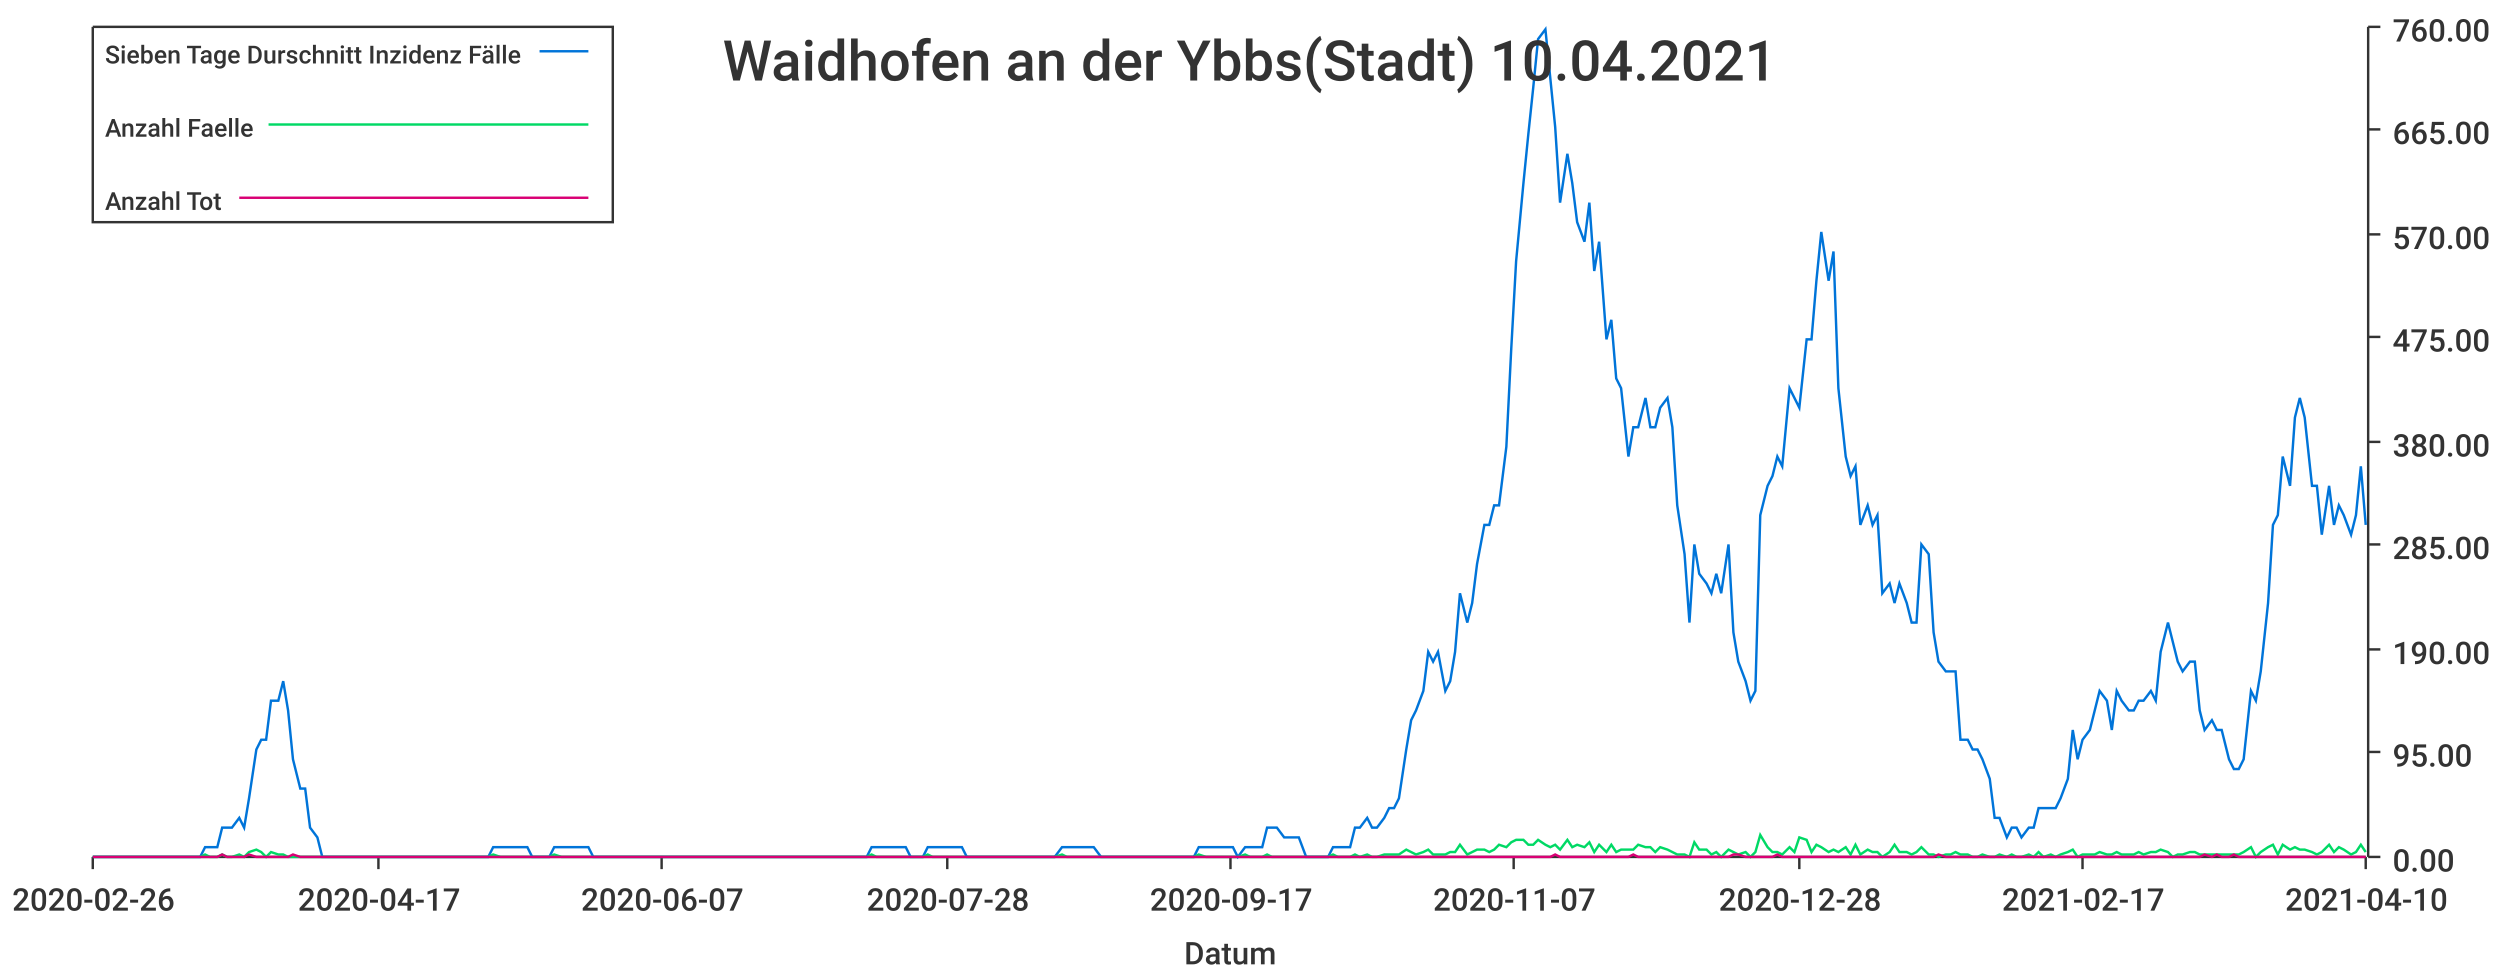
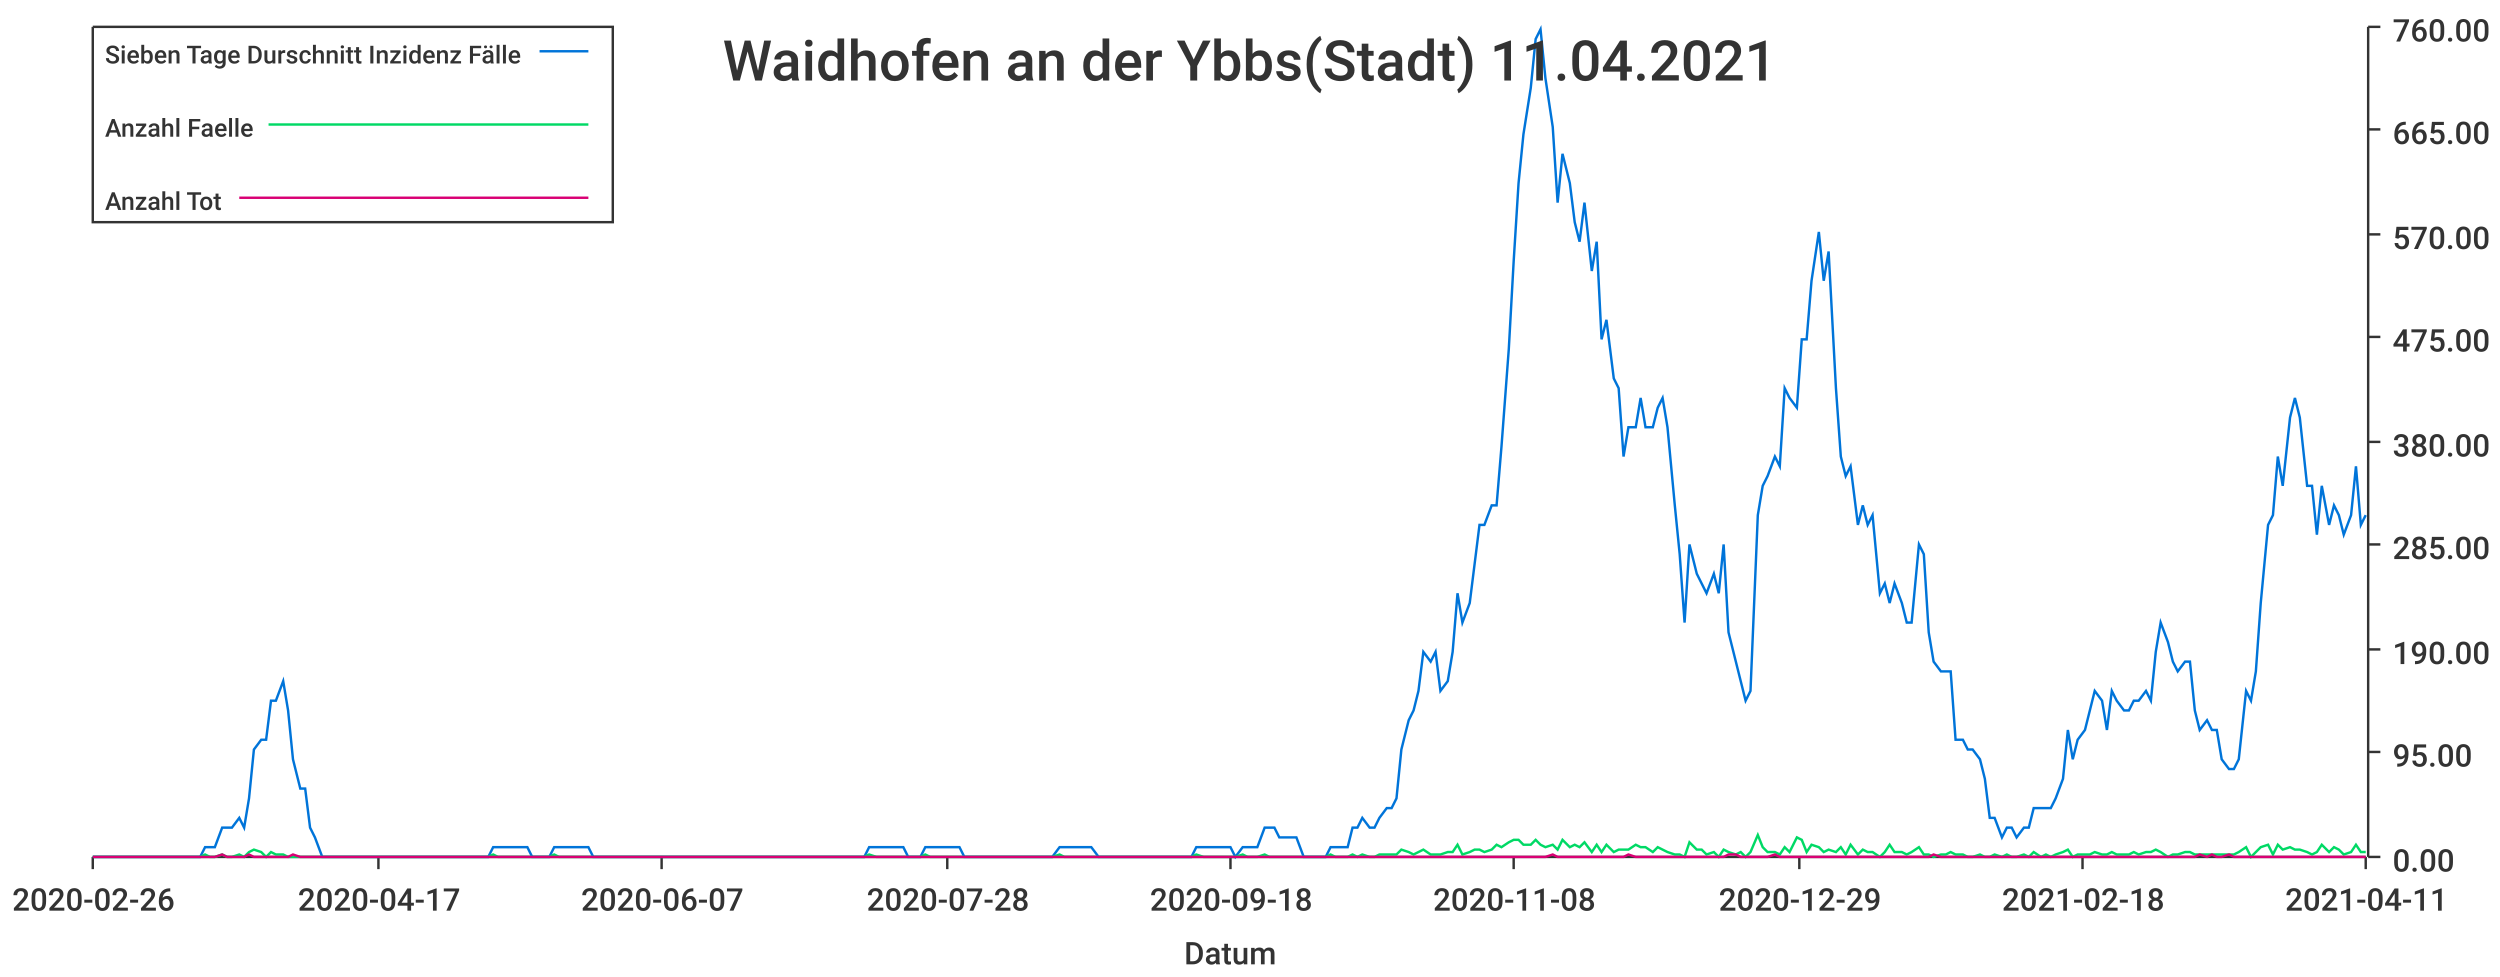
<svg xmlns="http://www.w3.org/2000/svg" width="1024" height="400">\n<path d="M 0 0 L 1024 0 L 1024 400 L 0 400 L 0 0" style="stroke-width:0;stroke:rgba(255,255,255,1.0);fill:rgba(255,255,255,1.0)" />
  <path d="M 38 11 L 969 11 L 969 351 L 38 351 L 38 11" style="stroke-width:0;stroke:rgba(255,255,255,1.0);fill:rgba(255,255,255,1.0)" />
  <path d="M 38 351 L 969 351" style="stroke-width:1;stroke:rgba(51,51,51,1.0);fill:none" />
  <path d="M 38 351 L 38 356" style="stroke-width:1;stroke:rgba(51,51,51,1.0);fill:none" />
  <text x="5" y="373" style="stroke-width:0;stroke:none;fill:rgba(51,51,51,1.0);font-size:12.8px;font-family:'Roboto Medium',sans-serif">2020-02-26</text>
  <path d="M 155 351 L 155 356" style="stroke-width:1;stroke:rgba(51,51,51,1.0);fill:none" />
  <text x="122" y="373" style="stroke-width:0;stroke:none;fill:rgba(51,51,51,1.0);font-size:12.8px;font-family:'Roboto Medium',sans-serif">2020-04-17</text>
  <path d="M 271 351 L 271 356" style="stroke-width:1;stroke:rgba(51,51,51,1.0);fill:none" />
  <text x="238" y="373" style="stroke-width:0;stroke:none;fill:rgba(51,51,51,1.0);font-size:12.8px;font-family:'Roboto Medium',sans-serif">2020-06-07</text>
  <path d="M 388 351 L 388 356" style="stroke-width:1;stroke:rgba(51,51,51,1.0);fill:none" />
  <text x="355" y="373" style="stroke-width:0;stroke:none;fill:rgba(51,51,51,1.0);font-size:12.8px;font-family:'Roboto Medium',sans-serif">2020-07-28</text>
  <path d="M 504 351 L 504 356" style="stroke-width:1;stroke:rgba(51,51,51,1.0);fill:none" />
-   <text x="471" y="373" style="stroke-width:0;stroke:none;fill:rgba(51,51,51,1.0);font-size:12.8px;font-family:'Roboto Medium',sans-serif">2020-09-17</text>
+   <text x="471" y="373" style="stroke-width:0;stroke:none;fill:rgba(51,51,51,1.0);font-size:12.8px;font-family:'Roboto Medium',sans-serif">2020-09-18</text>
  <path d="M 620 351 L 620 356" style="stroke-width:1;stroke:rgba(51,51,51,1.0);fill:none" />
-   <text x="587" y="373" style="stroke-width:0;stroke:none;fill:rgba(51,51,51,1.0);font-size:12.8px;font-family:'Roboto Medium',sans-serif">2020-11-07</text>
+   <text x="587" y="373" style="stroke-width:0;stroke:none;fill:rgba(51,51,51,1.0);font-size:12.8px;font-family:'Roboto Medium',sans-serif">2020-11-08</text>
  <path d="M 737 351 L 737 356" style="stroke-width:1;stroke:rgba(51,51,51,1.0);fill:none" />
-   <text x="704" y="373" style="stroke-width:0;stroke:none;fill:rgba(51,51,51,1.0);font-size:12.8px;font-family:'Roboto Medium',sans-serif">2020-12-28</text>
+   <text x="704" y="373" style="stroke-width:0;stroke:none;fill:rgba(51,51,51,1.0);font-size:12.8px;font-family:'Roboto Medium',sans-serif">2020-12-29</text>
  <path d="M 853 351 L 853 356" style="stroke-width:1;stroke:rgba(51,51,51,1.0);fill:none" />
-   <text x="820" y="373" style="stroke-width:0;stroke:none;fill:rgba(51,51,51,1.0);font-size:12.8px;font-family:'Roboto Medium',sans-serif">2021-02-17</text>
+   <text x="820" y="373" style="stroke-width:0;stroke:none;fill:rgba(51,51,51,1.0);font-size:12.8px;font-family:'Roboto Medium',sans-serif">2021-02-18</text>
  <path d="M 969 351 L 969 356" style="stroke-width:1;stroke:rgba(51,51,51,1.0);fill:none" />
-   <text x="936" y="373" style="stroke-width:0;stroke:none;fill:rgba(51,51,51,1.0);font-size:12.8px;font-family:'Roboto Medium',sans-serif">2021-04-10</text>
+   <text x="936" y="373" style="stroke-width:0;stroke:none;fill:rgba(51,51,51,1.0);font-size:12.8px;font-family:'Roboto Medium',sans-serif">2021-04-11</text>
  <text x="485" y="395" style="stroke-width:0;stroke:none;fill:rgba(51,51,51,1.0);font-size:12.8px;font-family:'Roboto Medium',sans-serif">Datum</text>
  <path d="M 970 351 L 970 11" style="stroke-width:1;stroke:rgba(51,51,51,1.0);fill:none" />
  <path d="M 970 351 L 975 351" style="stroke-width:1;stroke:rgba(51,51,51,1.0);fill:none" />
  <text x="980" y="357" style="stroke-width:0;stroke:none;fill:rgba(51,51,51,1.0);font-size:12.8px;font-family:'Roboto Medium',sans-serif">0.00</text>
  <path d="M 970 308 L 975 308" style="stroke-width:1;stroke:rgba(51,51,51,1.0);fill:none" />
  <text x="980" y="314" style="stroke-width:0;stroke:none;fill:rgba(51,51,51,1.0);font-size:12.8px;font-family:'Roboto Medium',sans-serif">95.00</text>
  <path d="M 970 266 L 975 266" style="stroke-width:1;stroke:rgba(51,51,51,1.0);fill:none" />
  <text x="980" y="272" style="stroke-width:0;stroke:none;fill:rgba(51,51,51,1.0);font-size:12.8px;font-family:'Roboto Medium',sans-serif">190.00</text>
  <path d="M 970 223 L 975 223" style="stroke-width:1;stroke:rgba(51,51,51,1.0);fill:none" />
  <text x="980" y="229" style="stroke-width:0;stroke:none;fill:rgba(51,51,51,1.0);font-size:12.8px;font-family:'Roboto Medium',sans-serif">285.00</text>
  <path d="M 970 181 L 975 181" style="stroke-width:1;stroke:rgba(51,51,51,1.0);fill:none" />
  <text x="980" y="187" style="stroke-width:0;stroke:none;fill:rgba(51,51,51,1.0);font-size:12.8px;font-family:'Roboto Medium',sans-serif">380.00</text>
  <path d="M 970 138 L 975 138" style="stroke-width:1;stroke:rgba(51,51,51,1.0);fill:none" />
  <text x="980" y="144" style="stroke-width:0;stroke:none;fill:rgba(51,51,51,1.0);font-size:12.8px;font-family:'Roboto Medium',sans-serif">475.00</text>
  <path d="M 970 96 L 975 96" style="stroke-width:1;stroke:rgba(51,51,51,1.0);fill:none" />
  <text x="980" y="102" style="stroke-width:0;stroke:none;fill:rgba(51,51,51,1.0);font-size:12.8px;font-family:'Roboto Medium',sans-serif">570.00</text>
  <path d="M 970 53 L 975 53" style="stroke-width:1;stroke:rgba(51,51,51,1.0);fill:none" />
  <text x="980" y="59" style="stroke-width:0;stroke:none;fill:rgba(51,51,51,1.0);font-size:12.8px;font-family:'Roboto Medium',sans-serif">665.00</text>
  <path d="M 970 11 L 975 11" style="stroke-width:1;stroke:rgba(51,51,51,1.0);fill:none" />
  <text x="980" y="17" style="stroke-width:0;stroke:none;fill:rgba(51,51,51,1.0);font-size:12.8px;font-family:'Roboto Medium',sans-serif">760.00</text>
-   <path d="M 38 351 L 41 351 L 43 351 L 45 351 L 48 351 L 50 351 L 52 351 L 54 351 L 57 351 L 59 351 L 61 351 L 64 351 L 66 351 L 68 351 L 70 351 L 73 351 L 75 351 L 77 351 L 79 351 L 82 351 L 84 347 L 86 347 L 89 347 L 91 339 L 93 339 L 95 339 L 98 335 L 100 339 L 102 327 L 105 307 L 107 303 L 109 303 L 111 287 L 114 287 L 116 279 L 118 291 L 120 311 L 123 323 L 125 323 L 127 339 L 130 343 L 132 351 L 134 351 L 136 351 L 139 351 L 141 351 L 143 351 L 145 351 L 148 351 L 150 351 L 152 351 L 155 351 L 157 351 L 159 351 L 161 351 L 164 351 L 166 351 L 168 351 L 171 351 L 173 351 L 175 351 L 177 351 L 180 351 L 182 351 L 184 351 L 186 351 L 189 351 L 191 351 L 193 351 L 196 351 L 198 351 L 200 351 L 202 347 L 205 347 L 207 347 L 209 347 L 211 347 L 214 347 L 216 347 L 218 351 L 221 351 L 223 351 L 225 351 L 227 347 L 230 347 L 232 347 L 234 347 L 237 347 L 239 347 L 241 347 L 243 351 L 246 351 L 248 351 L 250 351 L 252 351 L 255 351 L 257 351 L 259 351 L 262 351 L 264 351 L 266 351 L 268 351 L 271 351 L 273 351 L 275 351 L 278 351 L 280 351 L 282 351 L 284 351 L 287 351 L 289 351 L 291 351 L 293 351 L 296 351 L 298 351 L 300 351 L 303 351 L 305 351 L 307 351 L 309 351 L 312 351 L 314 351 L 316 351 L 318 351 L 321 351 L 323 351 L 325 351 L 328 351 L 330 351 L 332 351 L 334 351 L 337 351 L 339 351 L 341 351 L 344 351 L 346 351 L 348 351 L 350 351 L 353 351 L 355 351 L 357 347 L 359 347 L 362 347 L 364 347 L 366 347 L 369 347 L 371 347 L 373 351 L 375 351 L 378 351 L 380 347 L 382 347 L 384 347 L 387 347 L 389 347 L 391 347 L 394 347 L 396 351 L 398 351 L 400 351 L 403 351 L 405 351 L 407 351 L 410 351 L 412 351 L 414 351 L 416 351 L 419 351 L 421 351 L 423 351 L 425 351 L 428 351 L 430 351 L 432 351 L 435 347 L 437 347 L 439 347 L 441 347 L 444 347 L 446 347 L 448 347 L 451 351 L 453 351 L 455 351 L 457 351 L 460 351 L 462 351 L 464 351 L 466 351 L 469 351 L 471 351 L 473 351 L 476 351 L 478 351 L 480 351 L 482 351 L 485 351 L 487 351 L 489 351 L 491 347 L 494 347 L 496 347 L 498 347 L 501 347 L 503 347 L 505 347 L 507 351 L 510 347 L 512 347 L 514 347 L 517 347 L 519 339 L 521 339 L 523 339 L 526 343 L 528 343 L 530 343 L 532 343 L 535 351 L 537 351 L 539 351 L 542 351 L 544 351 L 546 347 L 548 347 L 551 347 L 553 347 L 555 339 L 557 339 L 560 335 L 562 339 L 564 339 L 567 335 L 569 331 L 571 331 L 573 327 L 576 307 L 578 295 L 580 291 L 583 283 L 585 267 L 587 271 L 589 267 L 592 283 L 594 279 L 596 267 L 598 243 L 601 255 L 603 247 L 605 231 L 608 215 L 610 215 L 612 207 L 614 207 L 617 183 L 619 143 L 621 107 L 624 75 L 626 55 L 628 36 L 630 16 L 633 12 L 635 32 L 637 52 L 639 83 L 642 63 L 644 75 L 646 91 L 649 99 L 651 83 L 653 111 L 655 99 L 658 139 L 660 131 L 662 155 L 664 159 L 667 187 L 669 175 L 671 175 L 674 163 L 676 175 L 678 175 L 680 167 L 683 163 L 685 175 L 687 207 L 690 227 L 692 255 L 694 223 L 696 235 L 699 239 L 701 243 L 703 235 L 705 243 L 708 223 L 710 259 L 712 271 L 715 279 L 717 287 L 719 283 L 721 211 L 724 199 L 726 195 L 728 187 L 730 191 L 733 159 L 735 163 L 737 167 L 740 139 L 742 139 L 744 115 L 746 95 L 749 115 L 751 103 L 753 159 L 756 187 L 758 195 L 760 191 L 762 215 L 765 207 L 767 215 L 769 211 L 771 243 L 774 239 L 776 247 L 778 239 L 781 247 L 783 255 L 785 255 L 787 223 L 790 227 L 792 259 L 794 271 L 797 275 L 799 275 L 801 275 L 803 303 L 806 303 L 808 307 L 810 307 L 812 311 L 815 319 L 817 335 L 819 335 L 822 343 L 824 339 L 826 339 L 828 343 L 831 339 L 833 339 L 835 331 L 837 331 L 840 331 L 842 331 L 844 327 L 847 319 L 849 299 L 851 311 L 853 303 L 856 299 L 858 291 L 860 283 L 863 287 L 865 299 L 867 283 L 869 287 L 872 291 L 874 291 L 876 287 L 878 287 L 881 283 L 883 287 L 885 267 L 888 255 L 890 263 L 892 271 L 894 275 L 897 271 L 899 271 L 901 291 L 903 299 L 906 295 L 908 299 L 910 299 L 913 311 L 915 315 L 917 315 L 919 311 L 922 283 L 924 287 L 926 275 L 929 247 L 931 215 L 933 211 L 935 187 L 938 199 L 940 171 L 942 163 L 944 171 L 947 199 L 949 199 L 951 219 L 954 199 L 956 215 L 958 207 L 960 211 L 963 219 L 965 211 L 967 191 L 969 215" style="stroke-width:1;stroke:rgba(0,116,217,1.0);fill:none" />
-   <path d="M 38 351 L 41 351 L 43 351 L 45 351 L 48 351 L 50 351 L 52 351 L 54 351 L 57 351 L 59 351 L 61 351 L 64 351 L 66 351 L 68 351 L 70 351 L 73 351 L 75 351 L 77 351 L 79 351 L 82 351 L 84 350 L 86 351 L 89 351 L 91 350 L 93 351 L 95 351 L 98 350 L 100 351 L 102 349 L 105 348 L 107 349 L 109 351 L 111 349 L 114 350 L 116 350 L 118 351 L 120 351 L 123 351 L 125 351 L 127 351 L 130 351 L 132 351 L 134 351 L 136 351 L 139 351 L 141 351 L 143 351 L 145 351 L 148 351 L 150 351 L 152 351 L 155 351 L 157 351 L 159 351 L 161 351 L 164 351 L 166 351 L 168 351 L 171 351 L 173 351 L 175 351 L 177 351 L 180 351 L 182 351 L 184 351 L 186 351 L 189 351 L 191 351 L 193 351 L 196 351 L 198 351 L 200 351 L 202 350 L 205 351 L 207 351 L 209 351 L 211 351 L 214 351 L 216 351 L 218 351 L 221 351 L 223 351 L 225 351 L 227 350 L 230 351 L 232 351 L 234 351 L 237 351 L 239 351 L 241 351 L 243 351 L 246 351 L 248 351 L 250 351 L 252 351 L 255 351 L 257 351 L 259 351 L 262 351 L 264 351 L 266 351 L 268 351 L 271 351 L 273 351 L 275 351 L 278 351 L 280 351 L 282 351 L 284 351 L 287 351 L 289 351 L 291 351 L 293 351 L 296 351 L 298 351 L 300 351 L 303 351 L 305 351 L 307 351 L 309 351 L 312 351 L 314 351 L 316 351 L 318 351 L 321 351 L 323 351 L 325 351 L 328 351 L 330 351 L 332 351 L 334 351 L 337 351 L 339 351 L 341 351 L 344 351 L 346 351 L 348 351 L 350 351 L 353 351 L 355 351 L 357 350 L 359 351 L 362 351 L 364 351 L 366 351 L 369 351 L 371 351 L 373 351 L 375 351 L 378 351 L 380 350 L 382 351 L 384 351 L 387 351 L 389 351 L 391 351 L 394 351 L 396 351 L 398 351 L 400 351 L 403 351 L 405 351 L 407 351 L 410 351 L 412 351 L 414 351 L 416 351 L 419 351 L 421 351 L 423 351 L 425 351 L 428 351 L 430 351 L 432 351 L 435 350 L 437 351 L 439 351 L 441 351 L 444 351 L 446 351 L 448 351 L 451 351 L 453 351 L 455 351 L 457 351 L 460 351 L 462 351 L 464 351 L 466 351 L 469 351 L 471 351 L 473 351 L 476 351 L 478 351 L 480 351 L 482 351 L 485 351 L 487 351 L 489 351 L 491 350 L 494 351 L 496 351 L 498 351 L 501 351 L 503 351 L 505 351 L 507 351 L 510 350 L 512 351 L 514 351 L 517 351 L 519 350 L 521 351 L 523 351 L 526 351 L 528 351 L 530 351 L 532 351 L 535 351 L 537 351 L 539 351 L 542 351 L 544 351 L 546 350 L 548 351 L 551 351 L 553 351 L 555 350 L 557 351 L 560 350 L 562 351 L 564 351 L 567 350 L 569 350 L 571 350 L 573 350 L 576 348 L 578 349 L 580 350 L 583 349 L 585 348 L 587 350 L 589 350 L 592 350 L 594 349 L 596 349 L 598 346 L 601 350 L 603 349 L 605 348 L 608 348 L 610 349 L 612 348 L 614 346 L 617 347 L 619 345 L 621 344 L 624 344 L 626 346 L 628 346 L 630 344 L 633 346 L 635 347 L 637 346 L 639 348 L 642 344 L 644 347 L 646 346 L 649 347 L 651 345 L 653 349 L 655 346 L 658 349 L 660 346 L 662 349 L 664 348 L 667 348 L 669 348 L 671 346 L 674 347 L 676 347 L 678 349 L 680 347 L 683 348 L 685 349 L 687 350 L 690 350 L 692 351 L 694 345 L 696 348 L 699 348 L 701 350 L 703 349 L 705 351 L 708 348 L 710 349 L 712 350 L 715 349 L 717 351 L 719 349 L 721 342 L 724 347 L 726 349 L 728 349 L 730 350 L 733 347 L 735 349 L 737 343 L 740 344 L 742 349 L 744 346 L 746 347 L 749 349 L 751 348 L 753 349 L 756 347 L 758 350 L 760 346 L 762 350 L 765 348 L 767 349 L 769 349 L 771 351 L 774 349 L 776 346 L 778 349 L 781 349 L 783 350 L 785 349 L 787 347 L 790 350 L 792 350 L 794 351 L 797 350 L 799 350 L 801 349 L 803 350 L 806 350 L 808 351 L 810 351 L 812 350 L 815 351 L 817 351 L 819 350 L 822 351 L 824 350 L 826 351 L 828 351 L 831 350 L 833 351 L 835 349 L 837 351 L 840 350 L 842 351 L 844 350 L 847 349 L 849 348 L 851 351 L 853 350 L 856 350 L 858 350 L 860 349 L 863 350 L 865 350 L 867 349 L 869 350 L 872 350 L 874 350 L 876 349 L 878 350 L 881 349 L 883 349 L 885 348 L 888 349 L 890 351 L 892 350 L 894 350 L 897 349 L 899 349 L 901 350 L 903 350 L 906 350 L 908 350 L 910 350 L 913 350 L 915 350 L 917 350 L 919 349 L 922 347 L 924 351 L 926 349 L 929 347 L 931 346 L 933 350 L 935 346 L 938 348 L 940 347 L 942 348 L 944 348 L 947 349 L 949 350 L 951 349 L 954 346 L 956 349 L 958 347 L 960 348 L 963 350 L 965 349 L 967 346 L 969 349" style="stroke-width:1;stroke:rgba(0,217,101,1.0);fill:none" />
-   <path d="M 38 351 L 41 351 L 43 351 L 45 351 L 48 351 L 50 351 L 52 351 L 54 351 L 57 351 L 59 351 L 61 351 L 64 351 L 66 351 L 68 351 L 70 351 L 73 351 L 75 351 L 77 351 L 79 351 L 82 351 L 84 351 L 86 351 L 89 351 L 91 350 L 93 351 L 95 351 L 98 351 L 100 351 L 102 350 L 105 351 L 107 351 L 109 351 L 111 351 L 114 351 L 116 351 L 118 351 L 120 350 L 123 351 L 125 351 L 127 351 L 130 351 L 132 351 L 134 351 L 136 351 L 139 351 L 141 351 L 143 351 L 145 351 L 148 351 L 150 351 L 152 351 L 155 351 L 157 351 L 159 351 L 161 351 L 164 351 L 166 351 L 168 351 L 171 351 L 173 351 L 175 351 L 177 351 L 180 351 L 182 351 L 184 351 L 186 351 L 189 351 L 191 351 L 193 351 L 196 351 L 198 351 L 200 351 L 202 351 L 205 351 L 207 351 L 209 351 L 211 351 L 214 351 L 216 351 L 218 351 L 221 351 L 223 351 L 225 351 L 227 351 L 230 351 L 232 351 L 234 351 L 237 351 L 239 351 L 241 351 L 243 351 L 246 351 L 248 351 L 250 351 L 252 351 L 255 351 L 257 351 L 259 351 L 262 351 L 264 351 L 266 351 L 268 351 L 271 351 L 273 351 L 275 351 L 278 351 L 280 351 L 282 351 L 284 351 L 287 351 L 289 351 L 291 351 L 293 351 L 296 351 L 298 351 L 300 351 L 303 351 L 305 351 L 307 351 L 309 351 L 312 351 L 314 351 L 316 351 L 318 351 L 321 351 L 323 351 L 325 351 L 328 351 L 330 351 L 332 351 L 334 351 L 337 351 L 339 351 L 341 351 L 344 351 L 346 351 L 348 351 L 350 351 L 353 351 L 355 351 L 357 351 L 359 351 L 362 351 L 364 351 L 366 351 L 369 351 L 371 351 L 373 351 L 375 351 L 378 351 L 380 351 L 382 351 L 384 351 L 387 351 L 389 351 L 391 351 L 394 351 L 396 351 L 398 351 L 400 351 L 403 351 L 405 351 L 407 351 L 410 351 L 412 351 L 414 351 L 416 351 L 419 351 L 421 351 L 423 351 L 425 351 L 428 351 L 430 351 L 432 351 L 435 351 L 437 351 L 439 351 L 441 351 L 444 351 L 446 351 L 448 351 L 451 351 L 453 351 L 455 351 L 457 351 L 460 351 L 462 351 L 464 351 L 466 351 L 469 351 L 471 351 L 473 351 L 476 351 L 478 351 L 480 351 L 482 351 L 485 351 L 487 351 L 489 351 L 491 351 L 494 351 L 496 351 L 498 351 L 501 351 L 503 351 L 505 351 L 507 351 L 510 351 L 512 351 L 514 351 L 517 351 L 519 351 L 521 351 L 523 351 L 526 351 L 528 351 L 530 351 L 532 351 L 535 351 L 537 351 L 539 351 L 542 351 L 544 351 L 546 351 L 548 351 L 551 351 L 553 351 L 555 351 L 557 351 L 560 351 L 562 351 L 564 351 L 567 351 L 569 351 L 571 351 L 573 351 L 576 351 L 578 351 L 580 351 L 583 351 L 585 351 L 587 351 L 589 351 L 592 351 L 594 351 L 596 351 L 598 351 L 601 351 L 603 351 L 605 351 L 608 351 L 610 351 L 612 351 L 614 351 L 617 351 L 619 351 L 621 351 L 624 351 L 626 351 L 628 351 L 630 351 L 633 351 L 635 351 L 637 350 L 639 351 L 642 351 L 644 351 L 646 351 L 649 351 L 651 351 L 653 351 L 655 351 L 658 351 L 660 351 L 662 351 L 664 351 L 667 351 L 669 350 L 671 351 L 674 351 L 676 351 L 678 351 L 680 351 L 683 351 L 685 351 L 687 351 L 690 351 L 692 351 L 694 351 L 696 351 L 699 351 L 701 351 L 703 351 L 705 351 L 708 351 L 710 350 L 712 350 L 715 351 L 717 351 L 719 351 L 721 351 L 724 351 L 726 351 L 728 350 L 730 351 L 733 351 L 735 351 L 737 351 L 740 351 L 742 351 L 744 351 L 746 351 L 749 351 L 751 351 L 753 351 L 756 351 L 758 351 L 760 351 L 762 351 L 765 351 L 767 351 L 769 351 L 771 351 L 774 351 L 776 351 L 778 351 L 781 351 L 783 351 L 785 351 L 787 351 L 790 351 L 792 351 L 794 350 L 797 351 L 799 351 L 801 351 L 803 351 L 806 351 L 808 351 L 810 351 L 812 351 L 815 351 L 817 351 L 819 351 L 822 351 L 824 351 L 826 351 L 828 351 L 831 351 L 833 351 L 835 351 L 837 351 L 840 351 L 842 351 L 844 351 L 847 351 L 849 351 L 851 351 L 853 351 L 856 351 L 858 351 L 860 351 L 863 351 L 865 351 L 867 351 L 869 351 L 872 351 L 874 351 L 876 351 L 878 351 L 881 351 L 883 351 L 885 351 L 888 351 L 890 351 L 892 351 L 894 351 L 897 351 L 899 351 L 901 351 L 903 350 L 906 351 L 908 350 L 910 351 L 913 351 L 915 350 L 917 351 L 919 351 L 922 351 L 924 351 L 926 351 L 929 351 L 931 351 L 933 351 L 935 351 L 938 351 L 940 351 L 942 351 L 944 351 L 947 351 L 949 351 L 951 351 L 954 351 L 956 351 L 958 351 L 960 351 L 963 351 L 965 351 L 967 351 L 969 351" style="stroke-width:1;stroke:rgba(217,0,116,1.0);fill:none" />
-   <text x="296" y="33" style="stroke-width:0;stroke:none;fill:rgba(51,51,51,1.0);font-size:23.0px;font-family:'Roboto Medium',sans-serif">Waidhofen an der Ybbs(Stadt) 10.04.2021</text>
+   <path d="M 38 351 L 41 351 L 43 351 L 45 351 L 48 351 L 50 351 L 52 351 L 54 351 L 57 351 L 59 351 L 61 351 L 63 351 L 66 351 L 68 351 L 70 351 L 73 351 L 75 351 L 77 351 L 79 351 L 82 351 L 84 347 L 86 347 L 88 347 L 91 339 L 93 339 L 95 339 L 98 335 L 100 339 L 102 327 L 104 307 L 107 303 L 109 303 L 111 287 L 113 287 L 116 279 L 118 291 L 120 311 L 123 323 L 125 323 L 127 339 L 129 343 L 132 351 L 134 351 L 136 351 L 138 351 L 141 351 L 143 351 L 145 351 L 147 351 L 150 351 L 152 351 L 154 351 L 157 351 L 159 351 L 161 351 L 163 351 L 166 351 L 168 351 L 170 351 L 172 351 L 175 351 L 177 351 L 179 351 L 182 351 L 184 351 L 186 351 L 188 351 L 191 351 L 193 351 L 195 351 L 197 351 L 200 351 L 202 347 L 204 347 L 207 347 L 209 347 L 211 347 L 213 347 L 216 347 L 218 351 L 220 351 L 222 351 L 225 351 L 227 347 L 229 347 L 232 347 L 234 347 L 236 347 L 238 347 L 241 347 L 243 351 L 245 351 L 247 351 L 250 351 L 252 351 L 254 351 L 256 351 L 259 351 L 261 351 L 263 351 L 266 351 L 268 351 L 270 351 L 272 351 L 275 351 L 277 351 L 279 351 L 281 351 L 284 351 L 286 351 L 288 351 L 291 351 L 293 351 L 295 351 L 297 351 L 300 351 L 302 351 L 304 351 L 306 351 L 309 351 L 311 351 L 313 351 L 316 351 L 318 351 L 320 351 L 322 351 L 325 351 L 327 351 L 329 351 L 331 351 L 334 351 L 336 351 L 338 351 L 341 351 L 343 351 L 345 351 L 347 351 L 350 351 L 352 351 L 354 351 L 356 347 L 359 347 L 361 347 L 363 347 L 365 347 L 368 347 L 370 347 L 372 351 L 375 351 L 377 351 L 379 347 L 381 347 L 384 347 L 386 347 L 388 347 L 390 347 L 393 347 L 395 351 L 397 351 L 400 351 L 402 351 L 404 351 L 406 351 L 409 351 L 411 351 L 413 351 L 415 351 L 418 351 L 420 351 L 422 351 L 425 351 L 427 351 L 429 351 L 431 351 L 434 347 L 436 347 L 438 347 L 440 347 L 443 347 L 445 347 L 447 347 L 450 351 L 452 351 L 454 351 L 456 351 L 459 351 L 461 351 L 463 351 L 465 351 L 468 351 L 470 351 L 472 351 L 474 351 L 477 351 L 479 351 L 481 351 L 484 351 L 486 351 L 488 351 L 490 347 L 493 347 L 495 347 L 497 347 L 499 347 L 502 347 L 504 347 L 506 351 L 509 347 L 511 347 L 513 347 L 515 347 L 518 339 L 520 339 L 522 339 L 524 343 L 527 343 L 529 343 L 531 343 L 534 351 L 536 351 L 538 351 L 540 351 L 543 351 L 545 347 L 547 347 L 549 347 L 552 347 L 554 339 L 556 339 L 558 335 L 561 339 L 563 339 L 565 335 L 568 331 L 570 331 L 572 327 L 574 307 L 577 295 L 579 291 L 581 283 L 583 267 L 586 271 L 588 267 L 590 283 L 593 279 L 595 267 L 597 243 L 599 255 L 602 247 L 604 231 L 606 215 L 608 215 L 611 207 L 613 207 L 615 183 L 618 143 L 620 107 L 622 75 L 624 55 L 627 36 L 629 16 L 631 12 L 633 32 L 636 52 L 638 83 L 640 63 L 643 75 L 645 91 L 647 99 L 649 83 L 652 111 L 654 99 L 656 139 L 658 131 L 661 155 L 663 159 L 665 187 L 667 175 L 670 175 L 672 163 L 674 175 L 677 175 L 679 167 L 681 163 L 683 175 L 686 207 L 688 227 L 690 255 L 692 223 L 695 235 L 697 239 L 699 243 L 702 235 L 704 243 L 706 223 L 708 259 L 711 271 L 713 279 L 715 287 L 717 283 L 720 211 L 722 199 L 724 195 L 727 187 L 729 191 L 731 159 L 733 163 L 736 167 L 738 139 L 740 139 L 742 115 L 745 95 L 747 115 L 749 103 L 752 159 L 754 187 L 756 195 L 758 191 L 761 215 L 763 207 L 765 215 L 767 211 L 770 243 L 772 239 L 774 247 L 776 239 L 779 247 L 781 255 L 783 255 L 786 223 L 788 227 L 790 259 L 792 271 L 795 275 L 797 275 L 799 275 L 801 303 L 804 303 L 806 307 L 808 307 L 811 311 L 813 319 L 815 335 L 817 335 L 820 343 L 822 339 L 824 339 L 826 343 L 829 339 L 831 339 L 833 331 L 836 331 L 838 331 L 840 331 L 842 327 L 845 319 L 847 299 L 849 311 L 851 303 L 854 299 L 856 291 L 858 283 L 861 287 L 863 299 L 865 283 L 867 287 L 870 291 L 872 291 L 874 287 L 876 287 L 879 283 L 881 287 L 883 267 L 885 255 L 888 263 L 890 271 L 892 275 L 895 271 L 897 271 L 899 291 L 901 299 L 904 295 L 906 299 L 908 299 L 910 311 L 913 315 L 915 315 L 917 311 L 920 283 L 922 287 L 924 275 L 926 247 L 929 215 L 931 211 L 933 187 L 935 199 L 938 171 L 940 163 L 942 171 L 945 199 L 947 199 L 949 219 L 951 199 L 954 215 L 956 207 L 958 211 L 960 219 L 963 211 L 965 191 L 967 215 L 969 211" style="stroke-width:1;stroke:rgba(0,116,217,1.0);fill:none" />
+   <path d="M 38 351 L 41 351 L 43 351 L 45 351 L 48 351 L 50 351 L 52 351 L 54 351 L 57 351 L 59 351 L 61 351 L 63 351 L 66 351 L 68 351 L 70 351 L 73 351 L 75 351 L 77 351 L 79 351 L 82 351 L 84 350 L 86 351 L 88 351 L 91 350 L 93 351 L 95 351 L 98 350 L 100 351 L 102 349 L 104 348 L 107 349 L 109 351 L 111 349 L 113 350 L 116 350 L 118 351 L 120 351 L 123 351 L 125 351 L 127 351 L 129 351 L 132 351 L 134 351 L 136 351 L 138 351 L 141 351 L 143 351 L 145 351 L 147 351 L 150 351 L 152 351 L 154 351 L 157 351 L 159 351 L 161 351 L 163 351 L 166 351 L 168 351 L 170 351 L 172 351 L 175 351 L 177 351 L 179 351 L 182 351 L 184 351 L 186 351 L 188 351 L 191 351 L 193 351 L 195 351 L 197 351 L 200 351 L 202 350 L 204 351 L 207 351 L 209 351 L 211 351 L 213 351 L 216 351 L 218 351 L 220 351 L 222 351 L 225 351 L 227 350 L 229 351 L 232 351 L 234 351 L 236 351 L 238 351 L 241 351 L 243 351 L 245 351 L 247 351 L 250 351 L 252 351 L 254 351 L 256 351 L 259 351 L 261 351 L 263 351 L 266 351 L 268 351 L 270 351 L 272 351 L 275 351 L 277 351 L 279 351 L 281 351 L 284 351 L 286 351 L 288 351 L 291 351 L 293 351 L 295 351 L 297 351 L 300 351 L 302 351 L 304 351 L 306 351 L 309 351 L 311 351 L 313 351 L 316 351 L 318 351 L 320 351 L 322 351 L 325 351 L 327 351 L 329 351 L 331 351 L 334 351 L 336 351 L 338 351 L 341 351 L 343 351 L 345 351 L 347 351 L 350 351 L 352 351 L 354 351 L 356 350 L 359 351 L 361 351 L 363 351 L 365 351 L 368 351 L 370 351 L 372 351 L 375 351 L 377 351 L 379 350 L 381 351 L 384 351 L 386 351 L 388 351 L 390 351 L 393 351 L 395 351 L 397 351 L 400 351 L 402 351 L 404 351 L 406 351 L 409 351 L 411 351 L 413 351 L 415 351 L 418 351 L 420 351 L 422 351 L 425 351 L 427 351 L 429 351 L 431 351 L 434 350 L 436 351 L 438 351 L 440 351 L 443 351 L 445 351 L 447 351 L 450 351 L 452 351 L 454 351 L 456 351 L 459 351 L 461 351 L 463 351 L 465 351 L 468 351 L 470 351 L 472 351 L 474 351 L 477 351 L 479 351 L 481 351 L 484 351 L 486 351 L 488 351 L 490 350 L 493 351 L 495 351 L 497 351 L 499 351 L 502 351 L 504 351 L 506 351 L 509 350 L 511 351 L 513 351 L 515 351 L 518 350 L 520 351 L 522 351 L 524 351 L 527 351 L 529 351 L 531 351 L 534 351 L 536 351 L 538 351 L 540 351 L 543 351 L 545 350 L 547 351 L 549 351 L 552 351 L 554 350 L 556 351 L 558 350 L 561 351 L 563 351 L 565 350 L 568 350 L 570 350 L 572 350 L 574 348 L 577 349 L 579 350 L 581 349 L 583 348 L 586 350 L 588 350 L 590 350 L 593 349 L 595 349 L 597 346 L 599 350 L 602 349 L 604 348 L 606 348 L 608 349 L 611 348 L 613 346 L 615 347 L 618 345 L 620 344 L 622 344 L 624 346 L 627 346 L 629 344 L 631 346 L 633 347 L 636 346 L 638 348 L 640 344 L 643 347 L 645 346 L 647 347 L 649 345 L 652 349 L 654 346 L 656 349 L 658 346 L 661 349 L 663 348 L 665 348 L 667 348 L 670 346 L 672 347 L 674 347 L 677 349 L 679 347 L 681 348 L 683 349 L 686 350 L 688 350 L 690 351 L 692 345 L 695 348 L 697 348 L 699 350 L 702 349 L 704 351 L 706 348 L 708 349 L 711 350 L 713 349 L 715 351 L 717 349 L 720 342 L 722 347 L 724 349 L 727 349 L 729 350 L 731 347 L 733 349 L 736 343 L 738 344 L 740 349 L 742 346 L 745 347 L 747 349 L 749 348 L 752 349 L 754 347 L 756 350 L 758 346 L 761 350 L 763 348 L 765 349 L 767 349 L 770 351 L 772 349 L 774 346 L 776 349 L 779 349 L 781 350 L 783 349 L 786 347 L 788 350 L 790 350 L 792 351 L 795 350 L 797 350 L 799 349 L 801 350 L 804 350 L 806 351 L 808 351 L 811 350 L 813 351 L 815 351 L 817 350 L 820 351 L 822 350 L 824 351 L 826 351 L 829 350 L 831 351 L 833 349 L 836 351 L 838 350 L 840 351 L 842 350 L 845 349 L 847 348 L 849 351 L 851 350 L 854 350 L 856 350 L 858 349 L 861 350 L 863 350 L 865 349 L 867 350 L 870 350 L 872 350 L 874 349 L 876 350 L 879 349 L 881 349 L 883 348 L 885 349 L 888 351 L 890 350 L 892 350 L 895 349 L 897 349 L 899 350 L 901 350 L 904 350 L 906 350 L 908 350 L 910 350 L 913 350 L 915 350 L 917 349 L 920 347 L 922 351 L 924 349 L 926 347 L 929 346 L 931 350 L 933 346 L 935 348 L 938 347 L 940 348 L 942 348 L 945 349 L 947 350 L 949 349 L 951 346 L 954 349 L 956 347 L 958 348 L 960 350 L 963 349 L 965 346 L 967 349 L 969 349" style="stroke-width:1;stroke:rgba(0,217,101,1.0);fill:none" />
+   <path d="M 38 351 L 41 351 L 43 351 L 45 351 L 48 351 L 50 351 L 52 351 L 54 351 L 57 351 L 59 351 L 61 351 L 63 351 L 66 351 L 68 351 L 70 351 L 73 351 L 75 351 L 77 351 L 79 351 L 82 351 L 84 351 L 86 351 L 88 351 L 91 350 L 93 351 L 95 351 L 98 351 L 100 351 L 102 350 L 104 351 L 107 351 L 109 351 L 111 351 L 113 351 L 116 351 L 118 351 L 120 350 L 123 351 L 125 351 L 127 351 L 129 351 L 132 351 L 134 351 L 136 351 L 138 351 L 141 351 L 143 351 L 145 351 L 147 351 L 150 351 L 152 351 L 154 351 L 157 351 L 159 351 L 161 351 L 163 351 L 166 351 L 168 351 L 170 351 L 172 351 L 175 351 L 177 351 L 179 351 L 182 351 L 184 351 L 186 351 L 188 351 L 191 351 L 193 351 L 195 351 L 197 351 L 200 351 L 202 351 L 204 351 L 207 351 L 209 351 L 211 351 L 213 351 L 216 351 L 218 351 L 220 351 L 222 351 L 225 351 L 227 351 L 229 351 L 232 351 L 234 351 L 236 351 L 238 351 L 241 351 L 243 351 L 245 351 L 247 351 L 250 351 L 252 351 L 254 351 L 256 351 L 259 351 L 261 351 L 263 351 L 266 351 L 268 351 L 270 351 L 272 351 L 275 351 L 277 351 L 279 351 L 281 351 L 284 351 L 286 351 L 288 351 L 291 351 L 293 351 L 295 351 L 297 351 L 300 351 L 302 351 L 304 351 L 306 351 L 309 351 L 311 351 L 313 351 L 316 351 L 318 351 L 320 351 L 322 351 L 325 351 L 327 351 L 329 351 L 331 351 L 334 351 L 336 351 L 338 351 L 341 351 L 343 351 L 345 351 L 347 351 L 350 351 L 352 351 L 354 351 L 356 351 L 359 351 L 361 351 L 363 351 L 365 351 L 368 351 L 370 351 L 372 351 L 375 351 L 377 351 L 379 351 L 381 351 L 384 351 L 386 351 L 388 351 L 390 351 L 393 351 L 395 351 L 397 351 L 400 351 L 402 351 L 404 351 L 406 351 L 409 351 L 411 351 L 413 351 L 415 351 L 418 351 L 420 351 L 422 351 L 425 351 L 427 351 L 429 351 L 431 351 L 434 351 L 436 351 L 438 351 L 440 351 L 443 351 L 445 351 L 447 351 L 450 351 L 452 351 L 454 351 L 456 351 L 459 351 L 461 351 L 463 351 L 465 351 L 468 351 L 470 351 L 472 351 L 474 351 L 477 351 L 479 351 L 481 351 L 484 351 L 486 351 L 488 351 L 490 351 L 493 351 L 495 351 L 497 351 L 499 351 L 502 351 L 504 351 L 506 351 L 509 351 L 511 351 L 513 351 L 515 351 L 518 351 L 520 351 L 522 351 L 524 351 L 527 351 L 529 351 L 531 351 L 534 351 L 536 351 L 538 351 L 540 351 L 543 351 L 545 351 L 547 351 L 549 351 L 552 351 L 554 351 L 556 351 L 558 351 L 561 351 L 563 351 L 565 351 L 568 351 L 570 351 L 572 351 L 574 351 L 577 351 L 579 351 L 581 351 L 583 351 L 586 351 L 588 351 L 590 351 L 593 351 L 595 351 L 597 351 L 599 351 L 602 351 L 604 351 L 606 351 L 608 351 L 611 351 L 613 351 L 615 351 L 618 351 L 620 351 L 622 351 L 624 351 L 627 351 L 629 351 L 631 351 L 633 351 L 636 350 L 638 351 L 640 351 L 643 351 L 645 351 L 647 351 L 649 351 L 652 351 L 654 351 L 656 351 L 658 351 L 661 351 L 663 351 L 665 351 L 667 350 L 670 351 L 672 351 L 674 351 L 677 351 L 679 351 L 681 351 L 683 351 L 686 351 L 688 351 L 690 351 L 692 351 L 695 351 L 697 351 L 699 351 L 702 351 L 704 351 L 706 351 L 708 350 L 711 350 L 713 351 L 715 351 L 717 351 L 720 351 L 722 351 L 724 351 L 727 350 L 729 351 L 731 351 L 733 351 L 736 351 L 738 351 L 740 351 L 742 351 L 745 351 L 747 351 L 749 351 L 752 351 L 754 351 L 756 351 L 758 351 L 761 351 L 763 351 L 765 351 L 767 351 L 770 351 L 772 351 L 774 351 L 776 351 L 779 351 L 781 351 L 783 351 L 786 351 L 788 351 L 790 351 L 792 350 L 795 351 L 797 351 L 799 351 L 801 351 L 804 351 L 806 351 L 808 351 L 811 351 L 813 351 L 815 351 L 817 351 L 820 351 L 822 351 L 824 351 L 826 351 L 829 351 L 831 351 L 833 351 L 836 351 L 838 351 L 840 351 L 842 351 L 845 351 L 847 351 L 849 351 L 851 351 L 854 351 L 856 351 L 858 351 L 861 351 L 863 351 L 865 351 L 867 351 L 870 351 L 872 351 L 874 351 L 876 351 L 879 351 L 881 351 L 883 351 L 885 351 L 888 351 L 890 351 L 892 351 L 895 351 L 897 351 L 899 351 L 901 350 L 904 351 L 906 350 L 908 351 L 910 351 L 913 350 L 915 351 L 917 351 L 920 351 L 922 351 L 924 351 L 926 351 L 929 351 L 931 351 L 933 351 L 935 351 L 938 351 L 940 351 L 942 351 L 945 351 L 947 351 L 949 351 L 951 351 L 954 351 L 956 351 L 958 351 L 960 351 L 963 351 L 965 351 L 967 351 L 969 351" style="stroke-width:1;stroke:rgba(217,0,116,1.0);fill:none" />
+   <text x="296" y="33" style="stroke-width:0;stroke:none;fill:rgba(51,51,51,1.0);font-size:23.0px;font-family:'Roboto Medium',sans-serif">Waidhofen an der Ybbs(Stadt) 11.04.2021</text>
  <path d="M 38 11 L 251 11 L 251 91 L 38 91 L 38 11" style="stroke-width:1;stroke:rgba(51,51,51,1.0);fill:rgba(255,255,255,1.0)" />
  <text x="43" y="26" style="stroke-width:0;stroke:none;fill:rgba(51,51,51,1.0);font-size:10.2px;font-family:'Roboto Medium',sans-serif">Sieben Tage Durschnitt Inzidenz Fälle</text>
  <path d="M 221 21 L 241 21" style="stroke-width:1;stroke:rgba(0,116,217,1.0);fill:none" />
  <text x="43" y="56" style="stroke-width:0;stroke:none;fill:rgba(51,51,51,1.0);font-size:10.2px;font-family:'Roboto Medium',sans-serif">Anzahl Faelle</text>
  <path d="M 110 51 L 241 51" style="stroke-width:1;stroke:rgba(0,217,101,1.0);fill:none" />
  <text x="43" y="86" style="stroke-width:0;stroke:none;fill:rgba(51,51,51,1.0);font-size:10.2px;font-family:'Roboto Medium',sans-serif">Anzahl Tot</text>
  <path d="M 98 81 L 241 81" style="stroke-width:1;stroke:rgba(217,0,116,1.0);fill:none" />
</svg>
